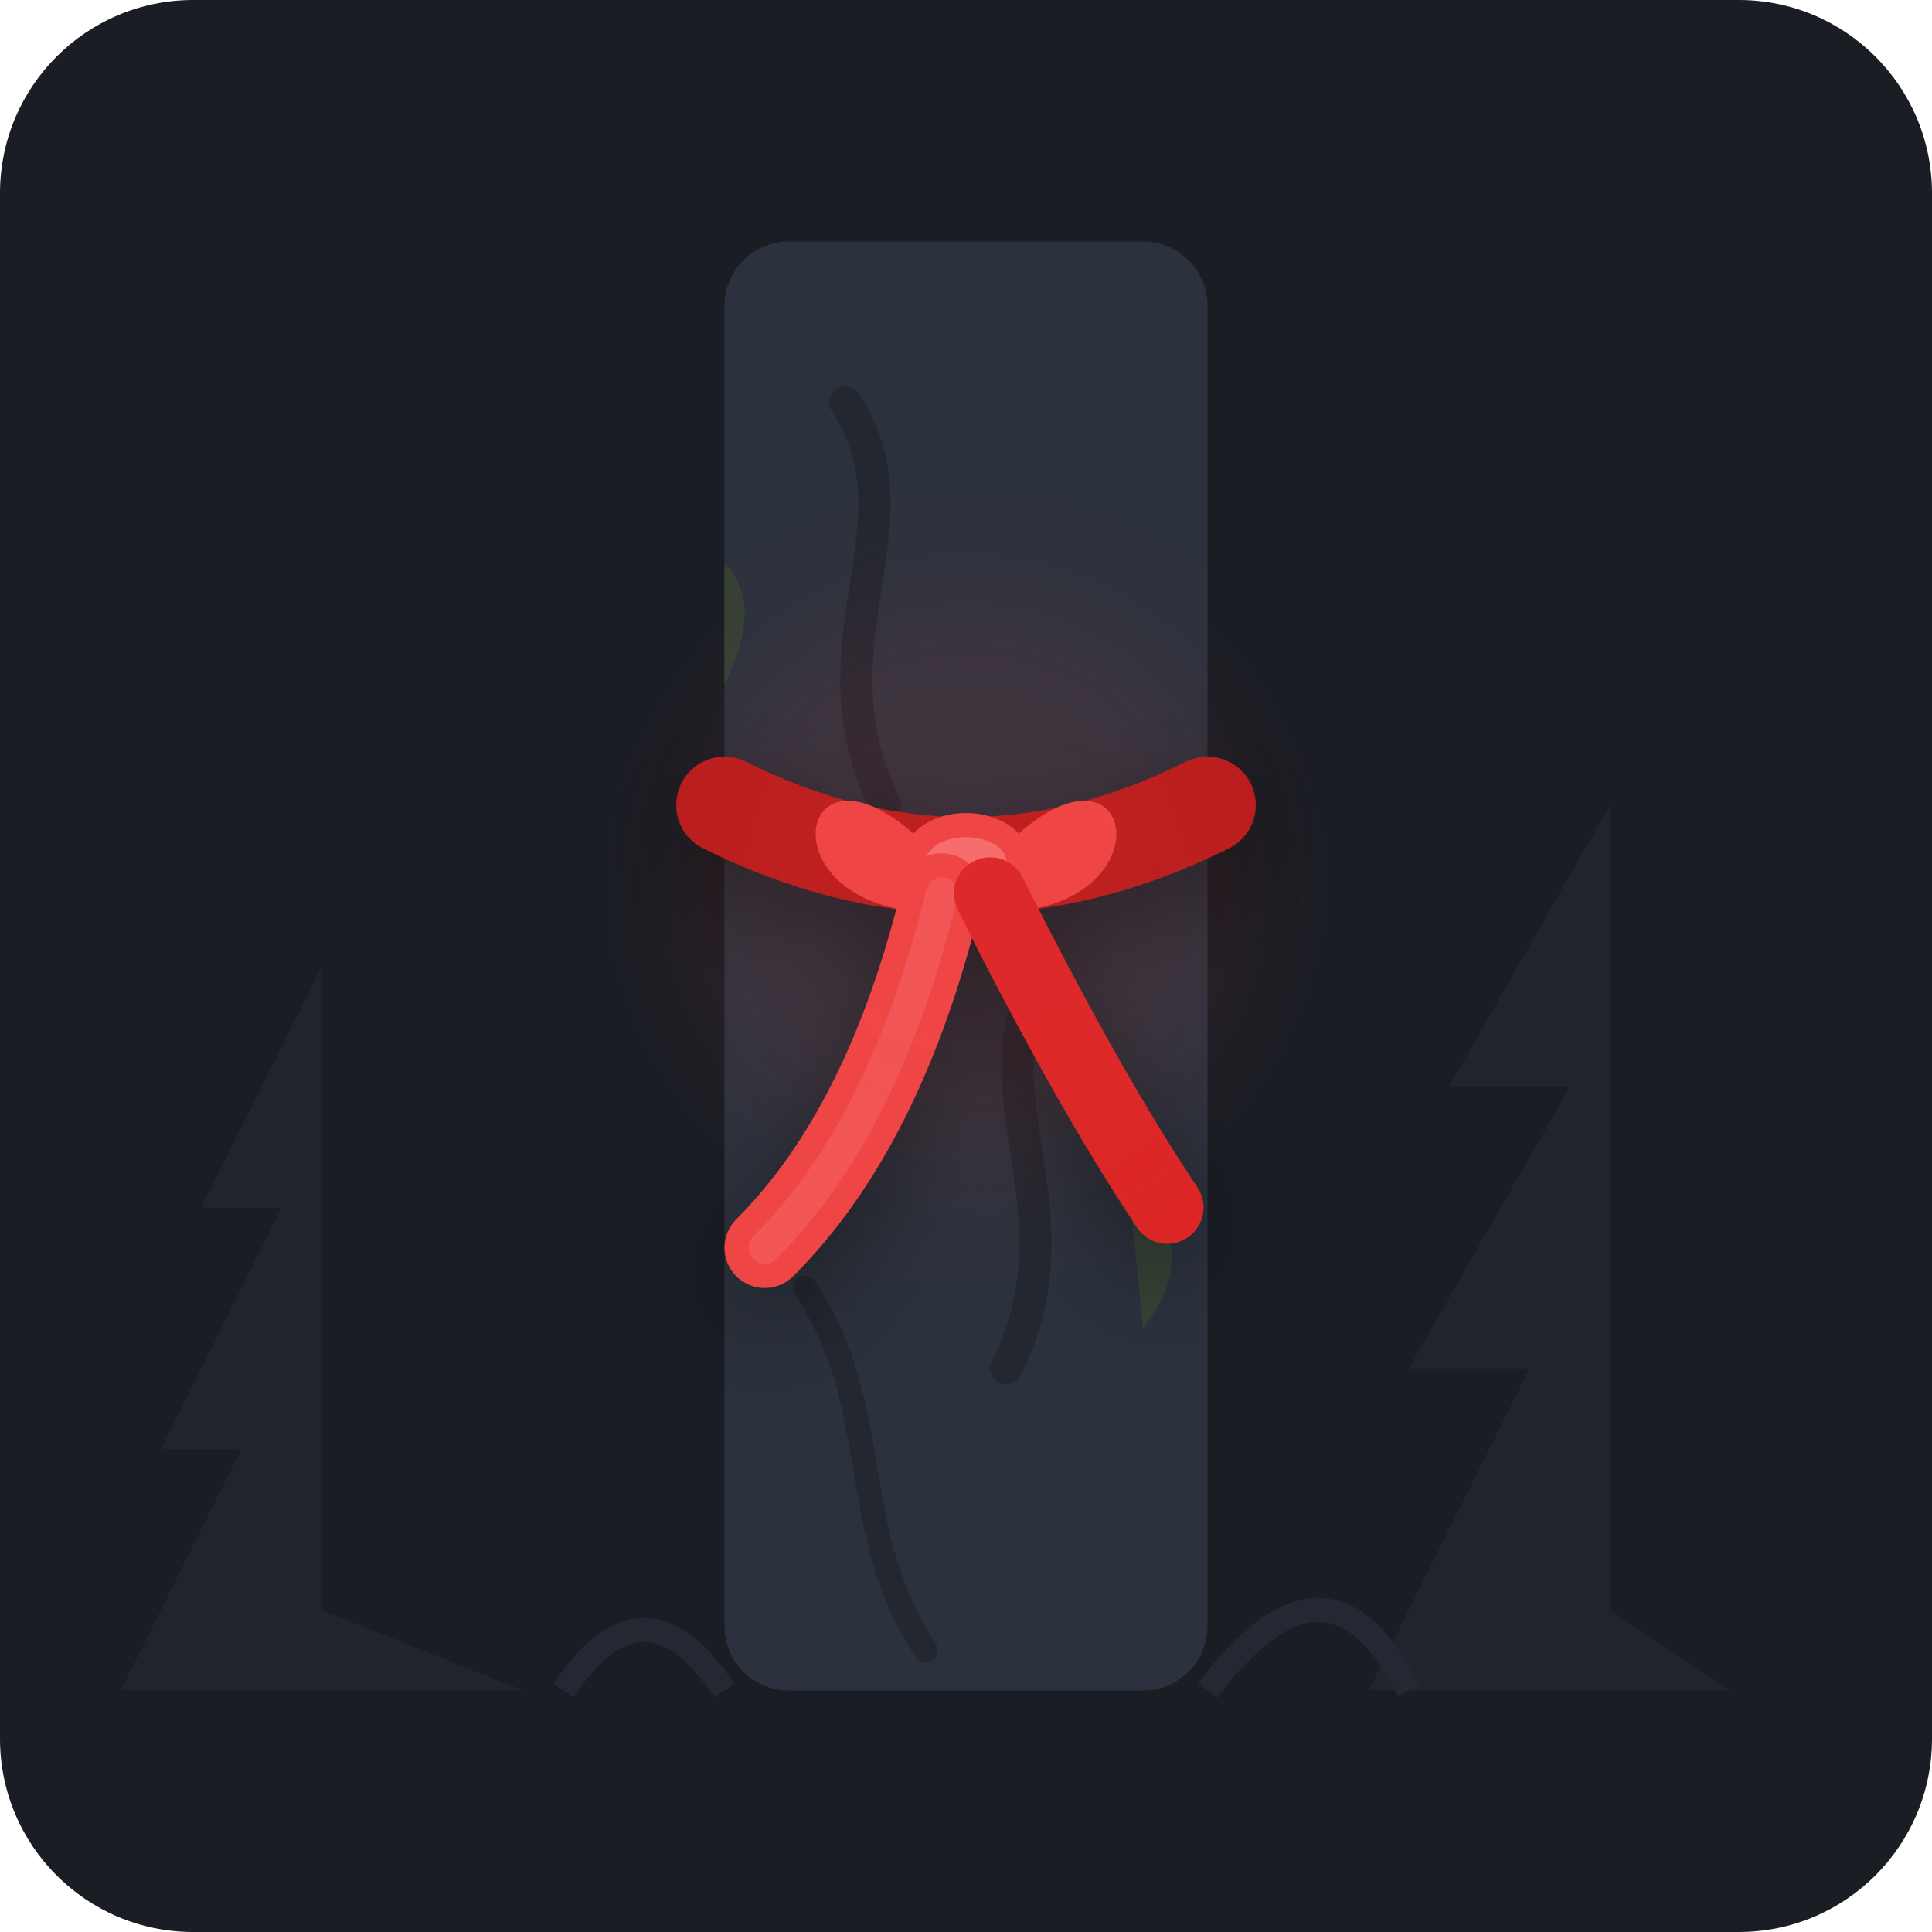
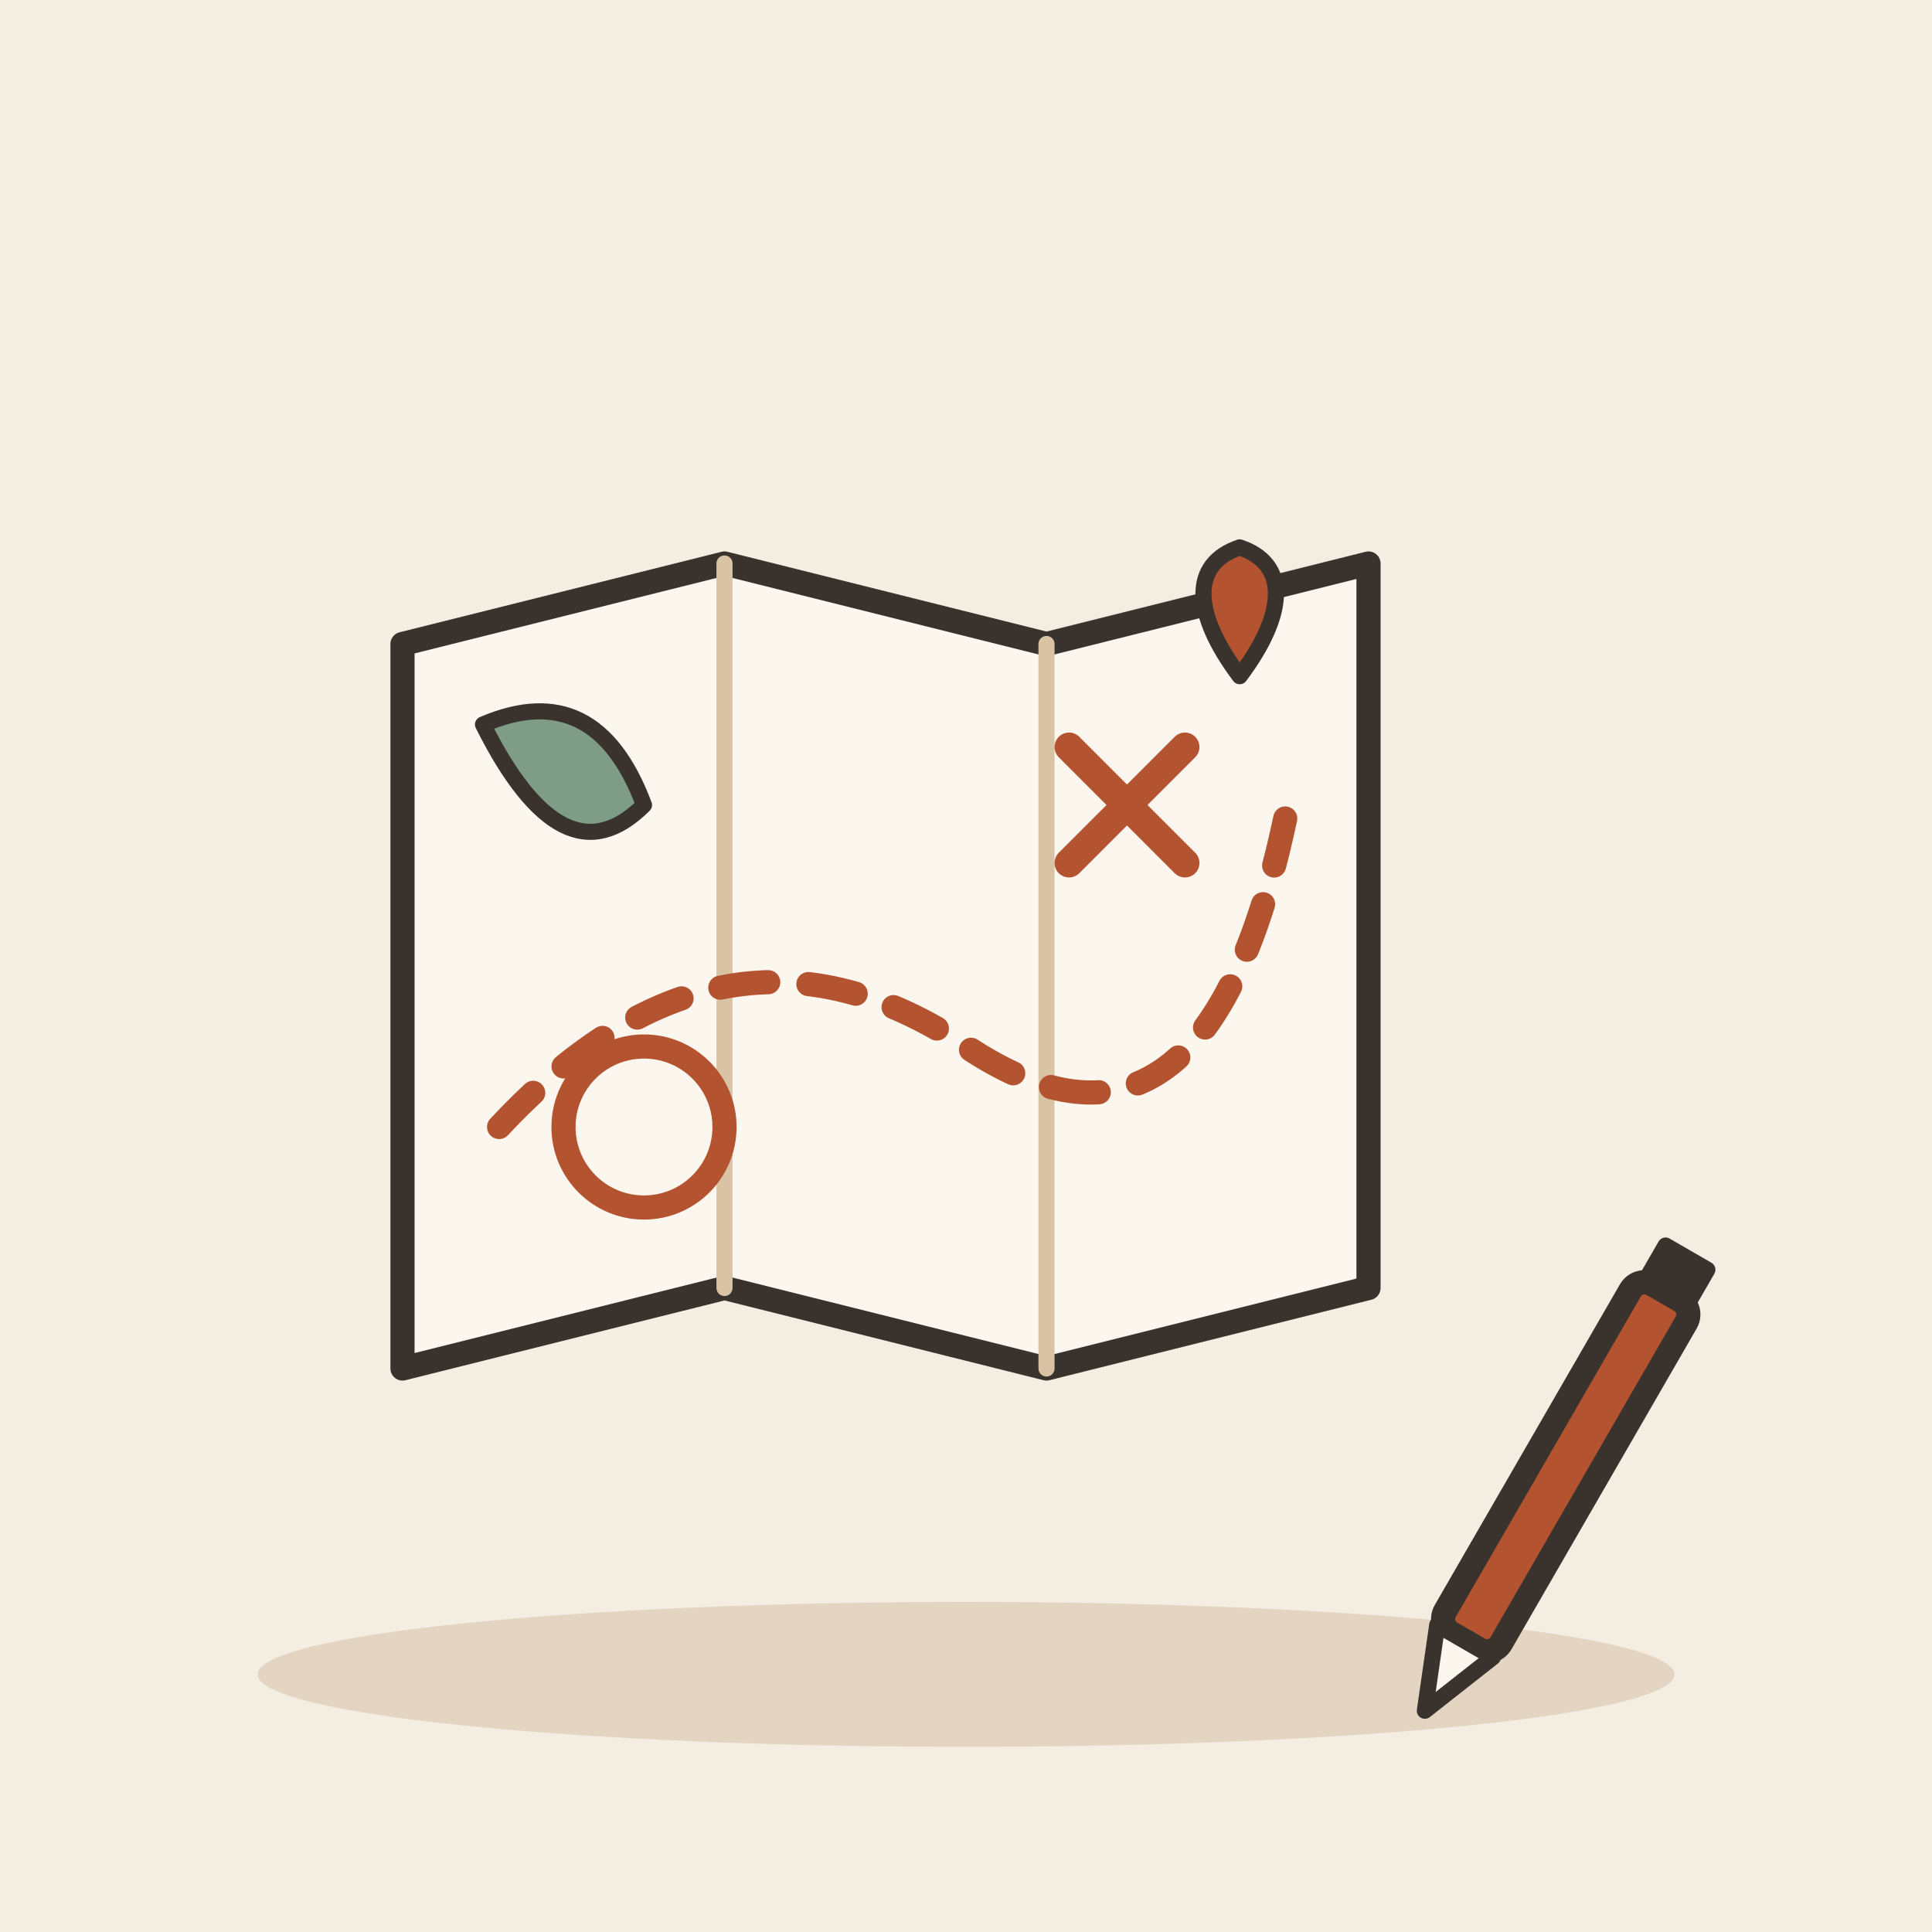
- <svg xmlns="http://www.w3.org/2000/svg" viewBox="0 0 240 240">
-   <rect width="240" height="240" rx="24" fill="#1A1D24" />
-   <path d="M40 200 L40 120 L25 150 L35 150 L20 180 L30 180 L15 210 L65 210 Z" fill="#242832" opacity="0.6" />
-   <path d="M200 200 L200 100 L180 135 L195 135 L175 170 L190 170 L170 210 L215 210 Z" fill="#242832" opacity="0.6" />
-   <rect x="90" y="30" width="60" height="180" rx="8" fill="#2C323D" />
-   <path d="M105 50 C115 65 100 80 110 100" stroke="#232730" stroke-width="4" stroke-linecap="round" fill="none" />
-   <path d="M130 120 C120 135 135 150 125 170" stroke="#232730" stroke-width="4" stroke-linecap="round" fill="none" />
-   <path d="M100 160 C110 175 105 190 115 205" stroke="#232730" stroke-width="3" stroke-linecap="round" fill="none" />
-   <path d="M90 70 Q95 75 90 85 Z" fill="#364135" />
-   <path d="M140 145 Q150 155 142 165 Z" fill="#364135" />
-   <g filter="drop-shadow(0px 4px 6px rgba(0, 0, 0, 0.4))">
-     <path d="M 90 100 Q 120 115 150 100" stroke="#B91C1C" stroke-width="12" fill="none" stroke-linecap="round" />
-     <ellipse cx="120" cy="107" rx="8" ry="6" fill="#EF4444" />
-     <ellipse cx="120" cy="107" rx="5" ry="3" fill="#F87171" />
-     <path d="M 115 105 C 100 90 95 110 112 113 Z" fill="#EF4444" />
-     <path d="M 125 105 C 140 90 145 110 128 113 Z" fill="#EF4444" />
-     <path d="M 117 111 Q 110 140 95 155" stroke="#EF4444" stroke-width="10" stroke-linecap="round" fill="none" />
-     <path d="M 117 111 Q 110 140 95 155" stroke="#F87171" stroke-width="4" stroke-linecap="round" fill="none" opacity="0.4" />
-     <path d="M 123 111 Q 135 135 145 150" stroke="#DC2626" stroke-width="9" stroke-linecap="round" fill="none" />
+ <svg xmlns="http://www.w3.org/2000/svg" viewBox="0 0 240 240" data-style="editorial">
+   <rect width="240" height="240" fill="#F4EDE2" />
+   <ellipse cx="120" cy="208" rx="88" ry="9" fill="#E3D5C1" />
+   <g transform="translate(110 120)">
+     <path d="M-60 -40L-20 -50L20 -40L60 -50L60 40L20 50L-20 40L-60 50Z" fill="#FBF6EE" stroke="#3A332D" stroke-width="3" stroke-linecap="round" stroke-linejoin="round" />
+     <path d="M-20 -50L-20 40" stroke="#D8C3A5" stroke-width="2" stroke-linecap="round" fill="none" />
+     <path d="M20 -40L20 50" stroke="#D8C3A5" stroke-width="2" stroke-linecap="round" fill="none" />
+     <path d="M-48 20Q-20 -10 10 10T50 -20" fill="none" stroke="#B4532F" stroke-width="3" stroke-linecap="round" stroke-linejoin="round" stroke-dasharray="6 5" />
+     <path d="M44 -36C38 -44 38 -50 44 -52C50 -50 50 -44 44 -36Z" fill="#B4532F" stroke="#3A332D" stroke-width="2" stroke-linecap="round" stroke-linejoin="round" />
+     <path d="M-50 -30Q-36 -36 -30 -20Q-40 -10 -50 -30Z" fill="#7E9C86" stroke="#3A332D" stroke-width="2" stroke-linecap="round" stroke-linejoin="round" />
  </g>
-   <circle cx="120" cy="110" r="35" fill="#EF4444" opacity="0.1" filter="blur(8px)" />
-   <path d="M70 210 Q80 195 90 210" stroke="#242832" stroke-width="3" fill="none" />
-   <path d="M150 210 Q165 190 175 210" stroke="#242832" stroke-width="3" fill="none" />
+   <g transform="translate(140 100) scale(0.6 0.6)">
+     <path d="M-12 -12L12 12M12 -12L-12 12" fill="none" stroke="#B4532F" stroke-width="6" stroke-linecap="round" stroke-linejoin="round" />
+   </g>
+   <circle cx="80" cy="140" r="10" fill="none" stroke-linecap="round" stroke-linejoin="round" stroke="#B4532F" stroke-width="3" />
+   <g transform="translate(190 190) rotate(30)">
+     <rect x="-4" y="-34" width="8" height="50" rx="2" fill="#B4532F" stroke="#3A332D" stroke-width="3" stroke-linecap="round" stroke-linejoin="round" />
+     <path d="M-4 16L0 26L4 16Z" fill="#FBF6EE" stroke="#3A332D" stroke-width="2" stroke-linecap="round" stroke-linejoin="round" />
+     <rect x="-4" y="-40" width="8" height="6" rx="1" fill="#3A332D" />
+   </g>
</svg>
